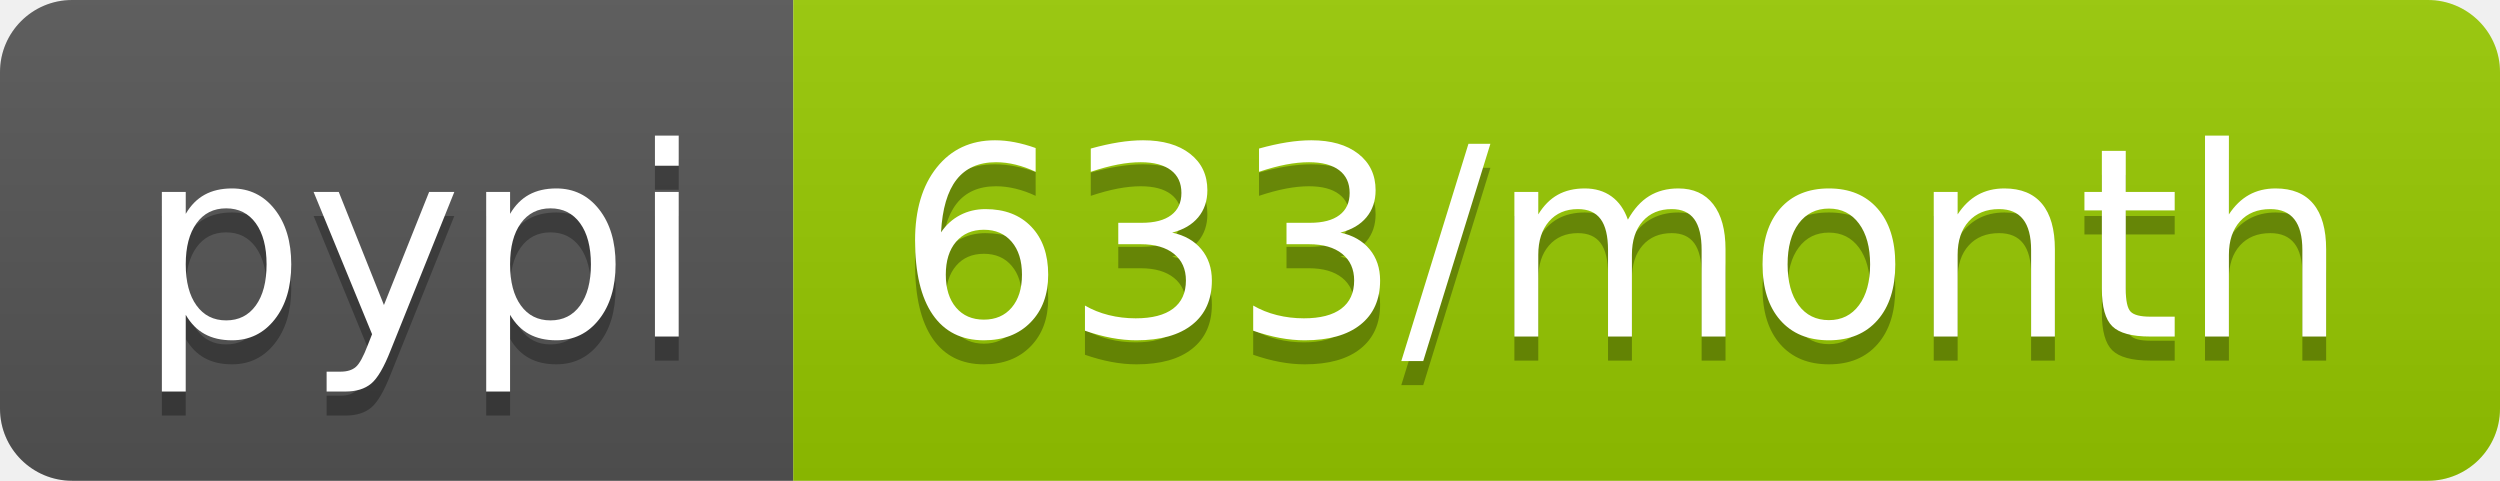
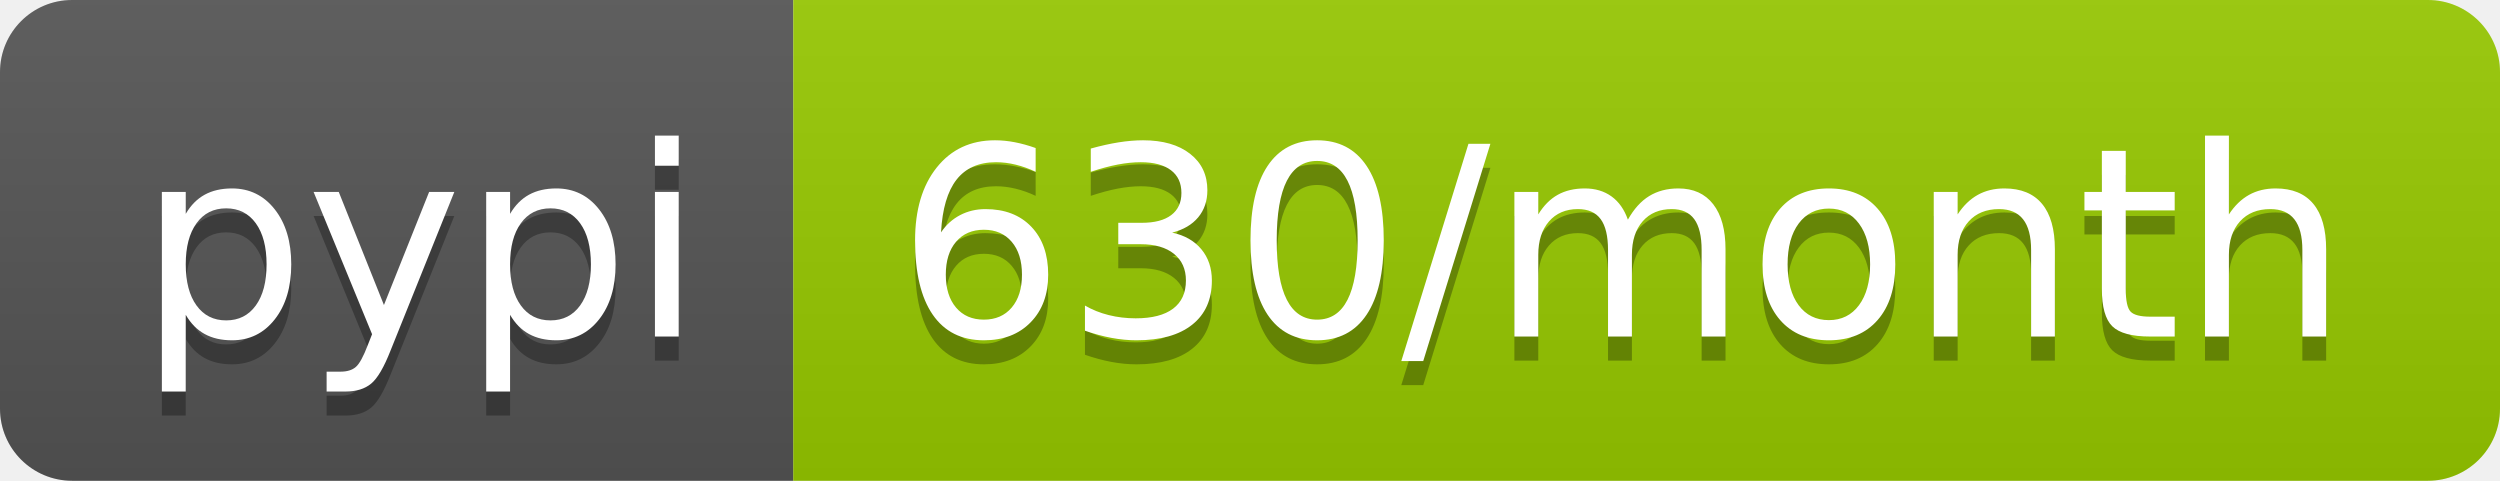
- <svg xmlns="http://www.w3.org/2000/svg" width="104" height="20" role="img" aria-label="pypi: 633/month">
+ <svg xmlns="http://www.w3.org/2000/svg" width="104" height="20" role="img" aria-label="pypi: 630/month">
  <linearGradient id="s" x2="0" y2="100%">
    <stop offset="0" stop-color="#bbb" stop-opacity=".1" />
    <stop offset="1" stop-opacity=".1" />
  </linearGradient>
  <clipPath id="r">
    <rect width="104" height="20" rx="3" fill="#fff" />
  </clipPath>
  <g clip-path="url(#r)">
    <rect width="33" height="20" fill="#555" />
    <rect x="33" width="71" height="20" fill="#97ca00" />
    <rect width="104" height="20" fill="url(#s)" />
  </g>
  <g fill="#fff" text-anchor="middle" font-family="Verdana,Geneva,DejaVu Sans,sans-serif" text-rendering="geometricPrecision" font-size="110">
    <text aria-hidden="true" x="175" y="150" fill="#010101" fill-opacity=".3" transform="scale(.1)" textLength="230">pypi</text>
    <text x="175" y="140" transform="scale(.1)" fill="#fff" textLength="230">pypi</text>
-     <text aria-hidden="true" x="675" y="150" fill="#010101" fill-opacity=".3" transform="scale(.1)" textLength="610">633/month</text>
-     <text x="675" y="140" transform="scale(.1)" fill="#fff" textLength="610">633/month</text>
+     <text aria-hidden="true" x="675" y="150" fill="#010101" fill-opacity=".3" transform="scale(.1)" textLength="610">630/month</text>
+     <text x="675" y="140" transform="scale(.1)" fill="#fff" textLength="610">630/month</text>
  </g>
</svg>
